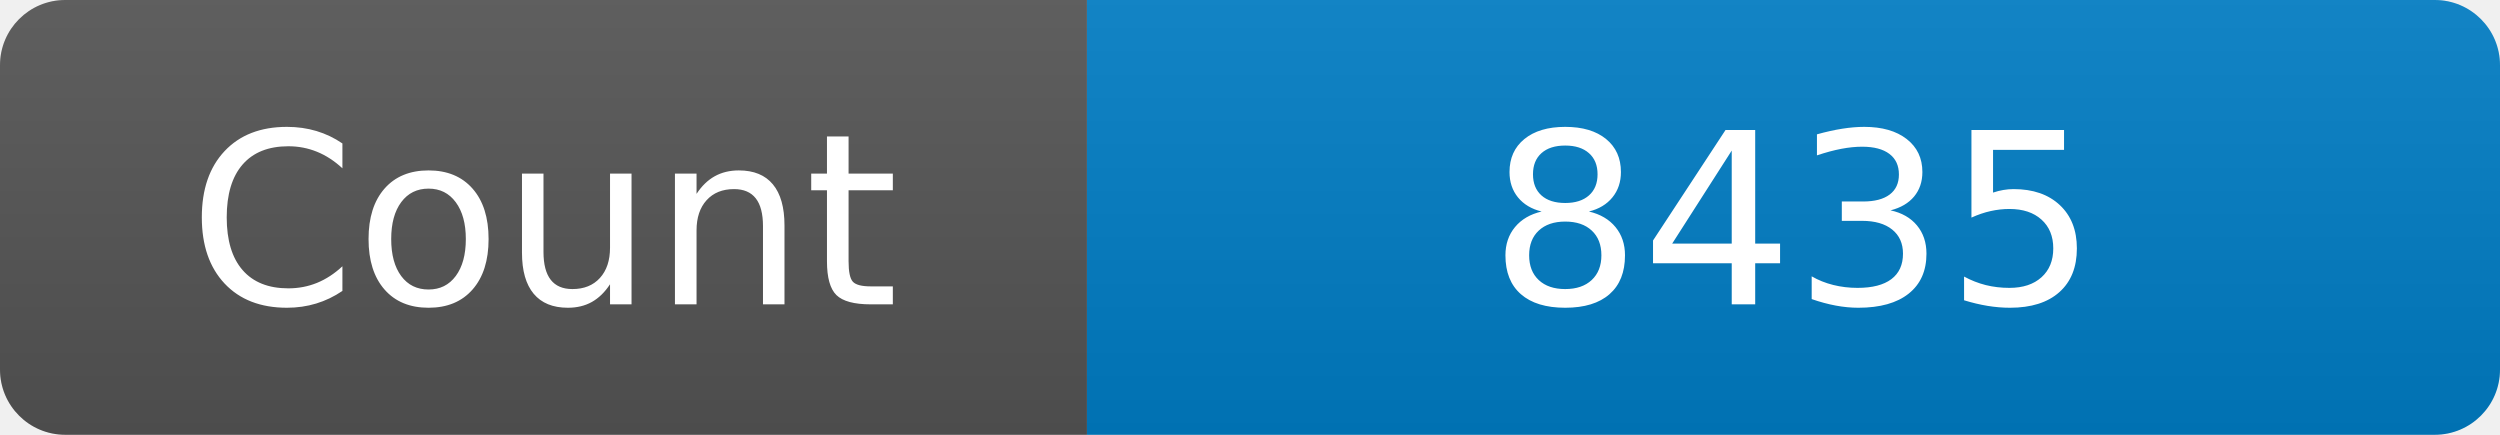
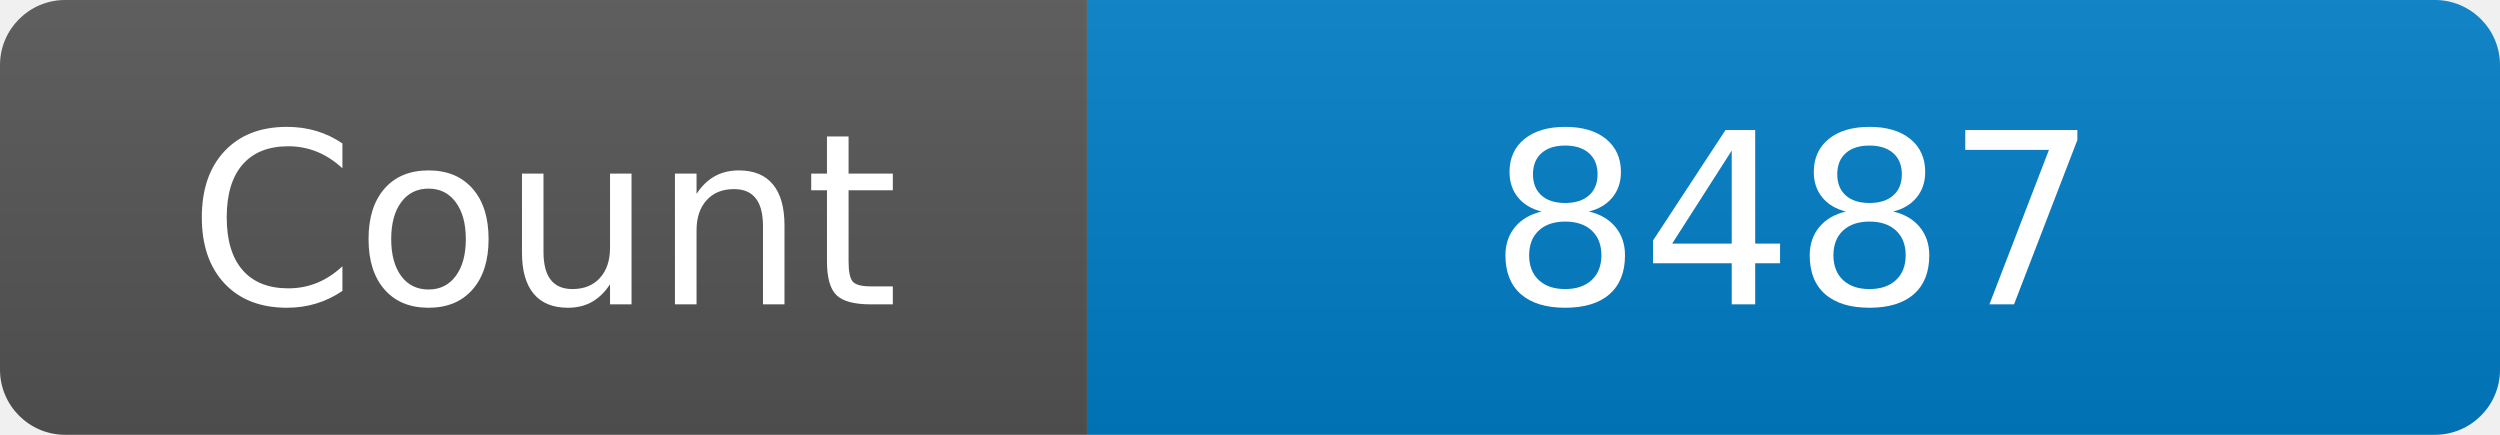
<svg xmlns="http://www.w3.org/2000/svg" width="115" height="20" role="img" aria-label="Maintained?: yes">
  <linearGradient id="s" x2="0" y2="100%">
    <stop offset="0" stop-color="#bbb" stop-opacity=".1" />
    <stop offset="1" stop-opacity=".1" />
  </linearGradient>
  <clipPath id="r">
    <rect width="115" height="20" rx="3" fill="#fff" />
  </clipPath>
  <g clip-path="url(#r)">
    <rect width="50" height="20" fill="#555" />
    <rect x="50" width="160" height="20" fill="#007ec6" />
    <rect width="115" height="20" fill="url(#s)" />
  </g>
  <g fill="#fff" text-anchor="middle" font-family="Verdana,Geneva,DejaVu Sans,sans-serif" font-size="110">
    <text x="250" y="140" transform="scale(.1)" fill="#fff">Count</text>
-     <text x="825" y="140" transform="scale(.1)" fill="#fff">8435</text>
+     <text x="825" y="140" transform="scale(.1)" fill="#fff">8487</text>
  </g>
</svg>
